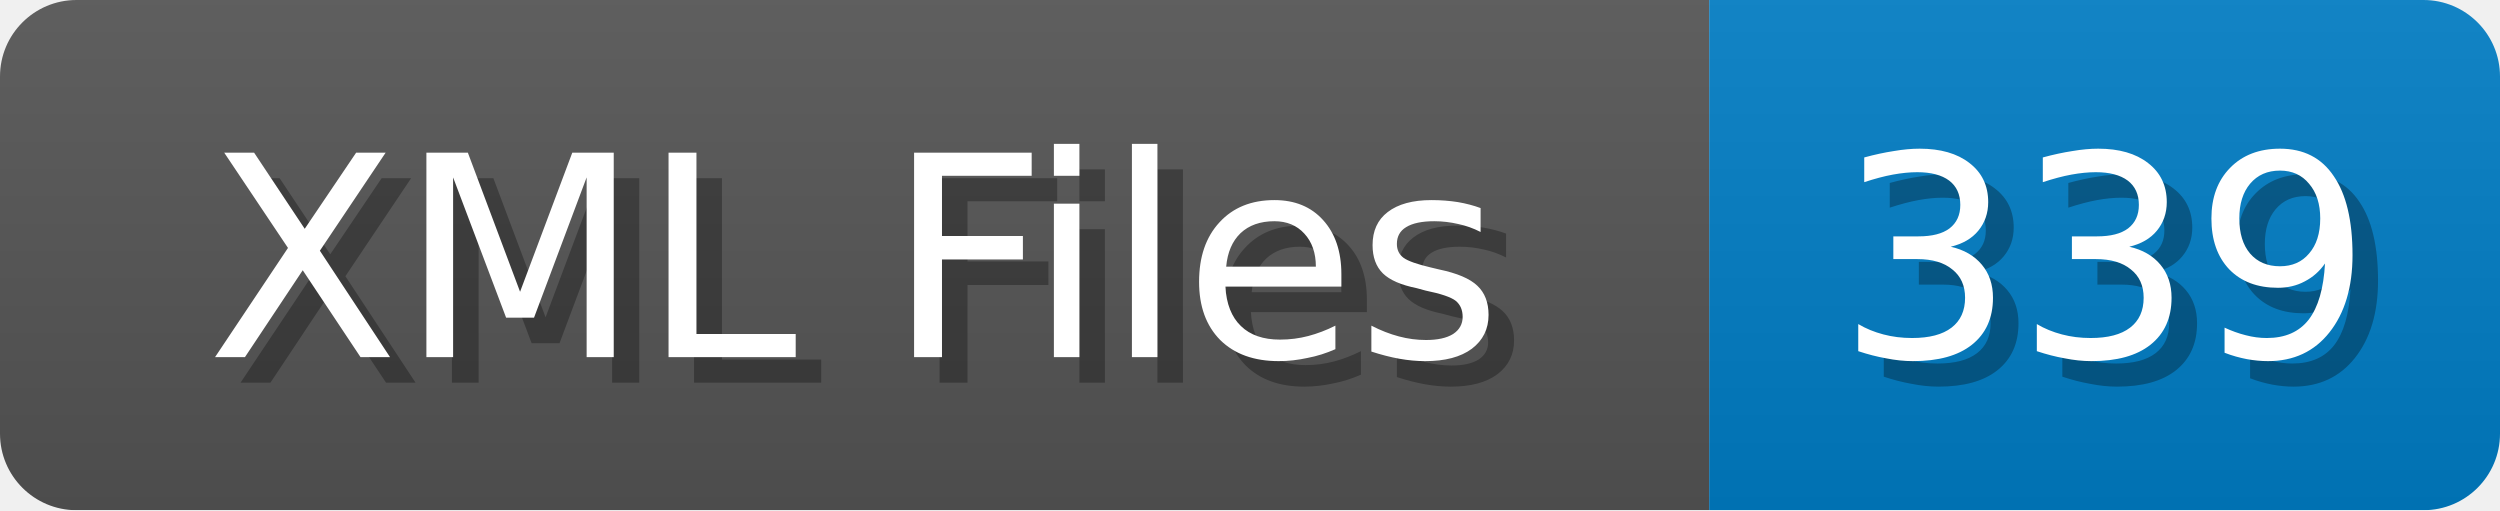
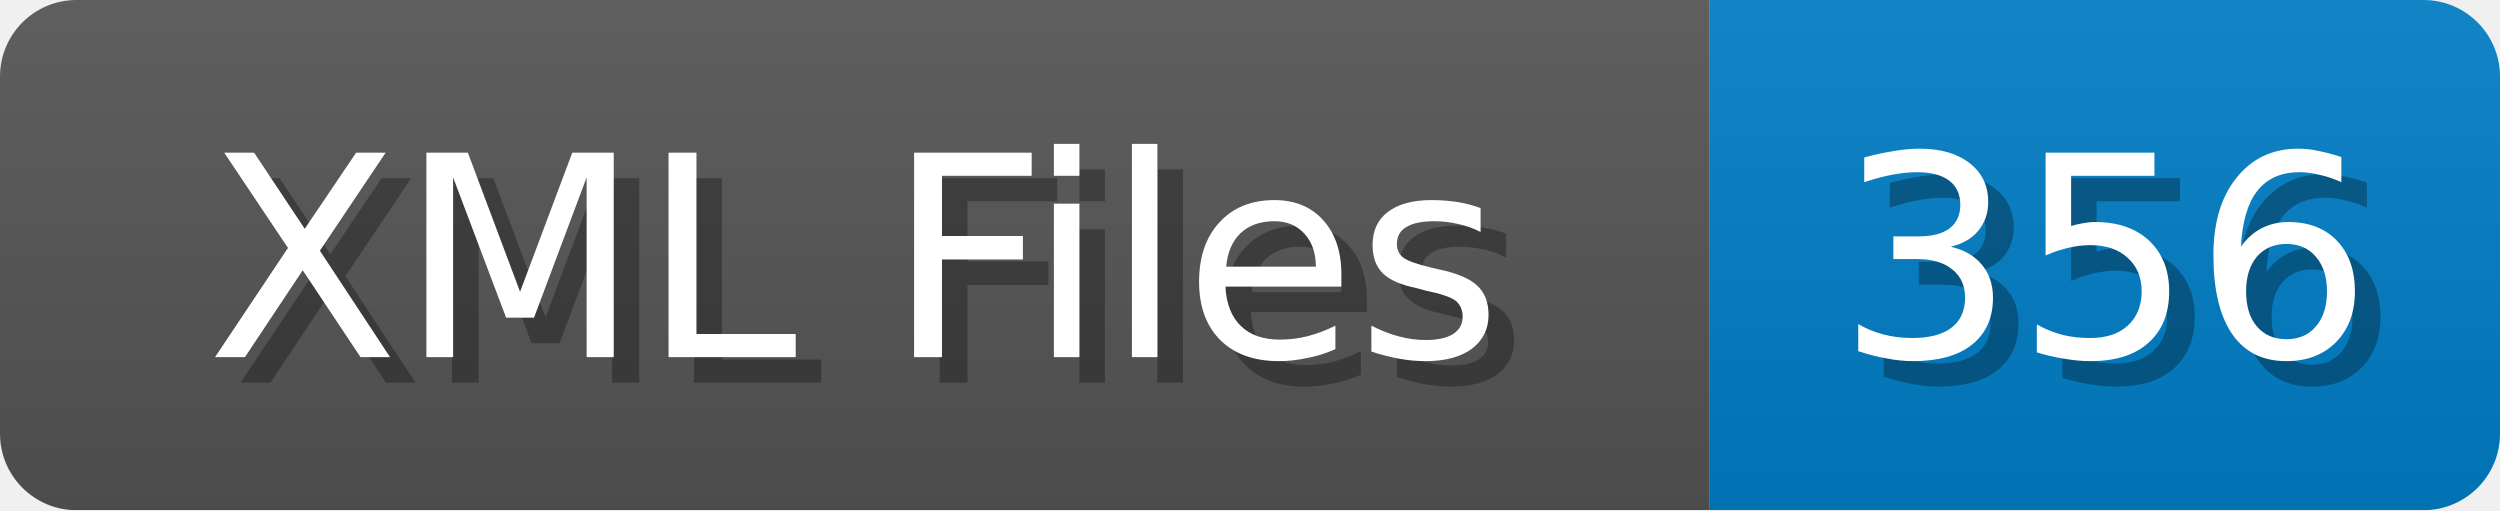
<svg xmlns="http://www.w3.org/2000/svg" width="98" height="20">
  <linearGradient id="b" x2="0" y2="100%">
    <stop offset="0" stop-color="#bbb" stop-opacity=".1" />
    <stop offset="1" stop-opacity=".1" />
  </linearGradient>
  <mask id="anybadge_1">
    <rect width="98" height="20" rx="3" fill="#fff" />
  </mask>
  <g mask="url(#anybadge_1)">
    <path fill="#555" d="M0 0h67v20H0z" />
    <path fill="#007ec6" d="M67 0h31v20H67z" />
    <path fill="url(#b)" d="M0 0h98v20H0z" />
  </g>
  <g fill="#fff" text-anchor="middle" font-family="DejaVu Sans,Verdana,Geneva,sans-serif" font-size="11">
    <text x="34.5" y="15" fill="#010101" fill-opacity=".3">XML Files</text>
    <text x="33.5" y="14">XML Files</text>
  </g>
  <g fill="#fff" text-anchor="middle" font-family="DejaVu Sans,Verdana,Geneva,sans-serif" font-size="11">
-     <text x="83.5" y="15" fill="#010101" fill-opacity=".3">339</text>
-     <text x="82.5" y="14">339</text>
+     <text x="83.5" y="15" fill="#010101" fill-opacity=".3">356</text>
+     <text x="82.5" y="14">356</text>
  </g>
</svg>
